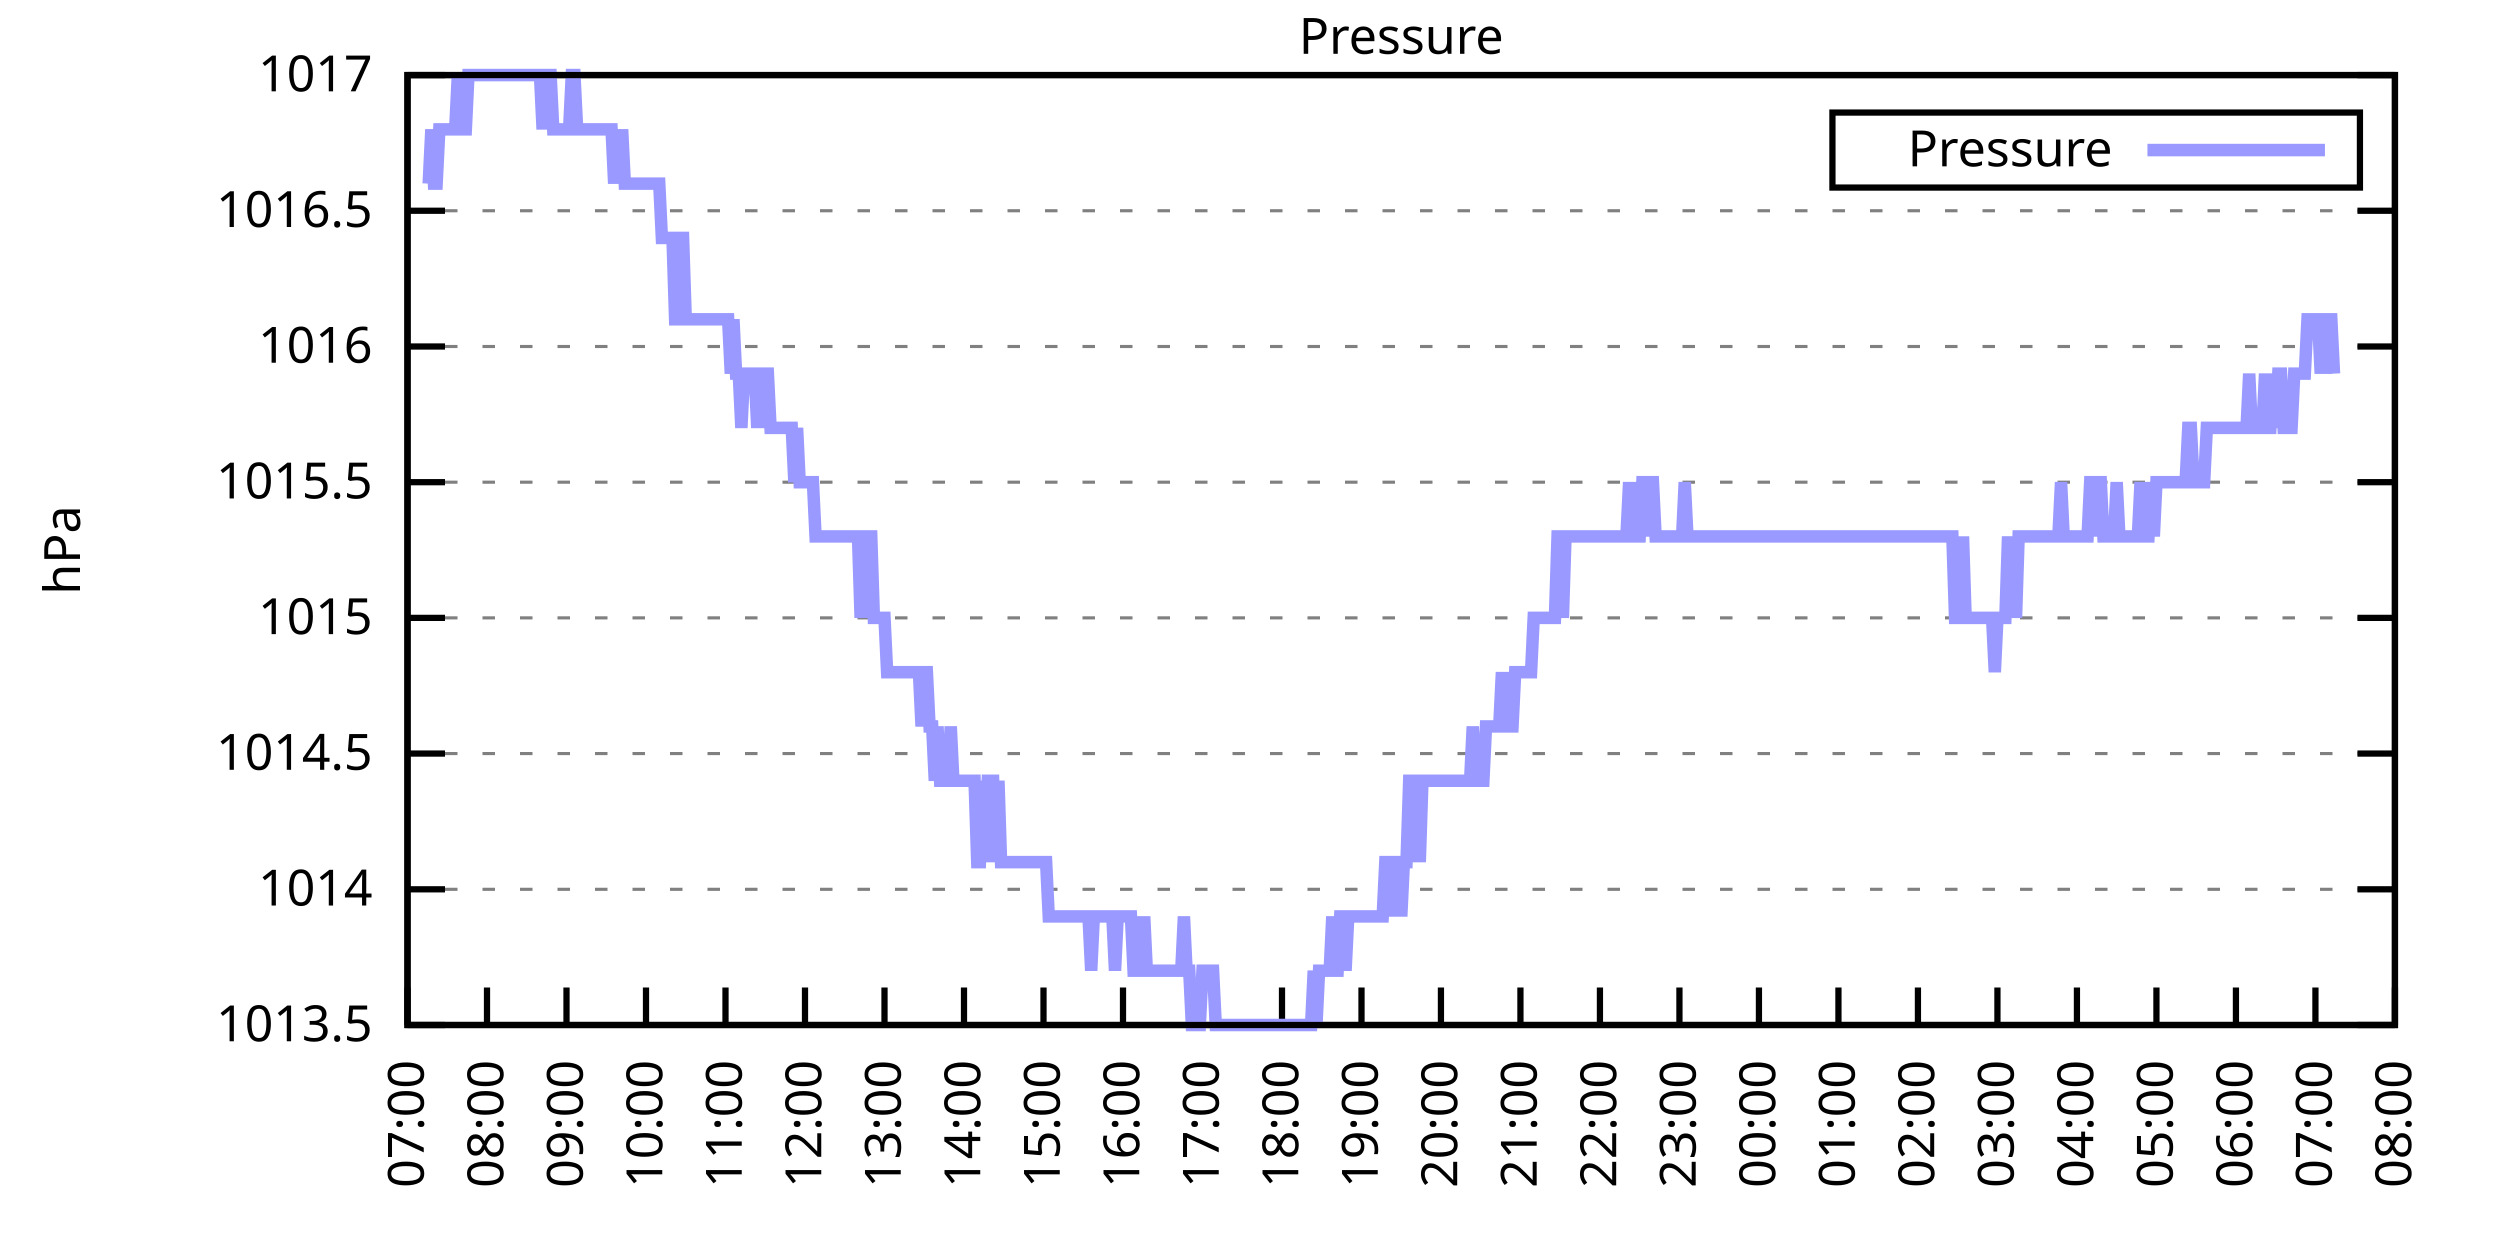
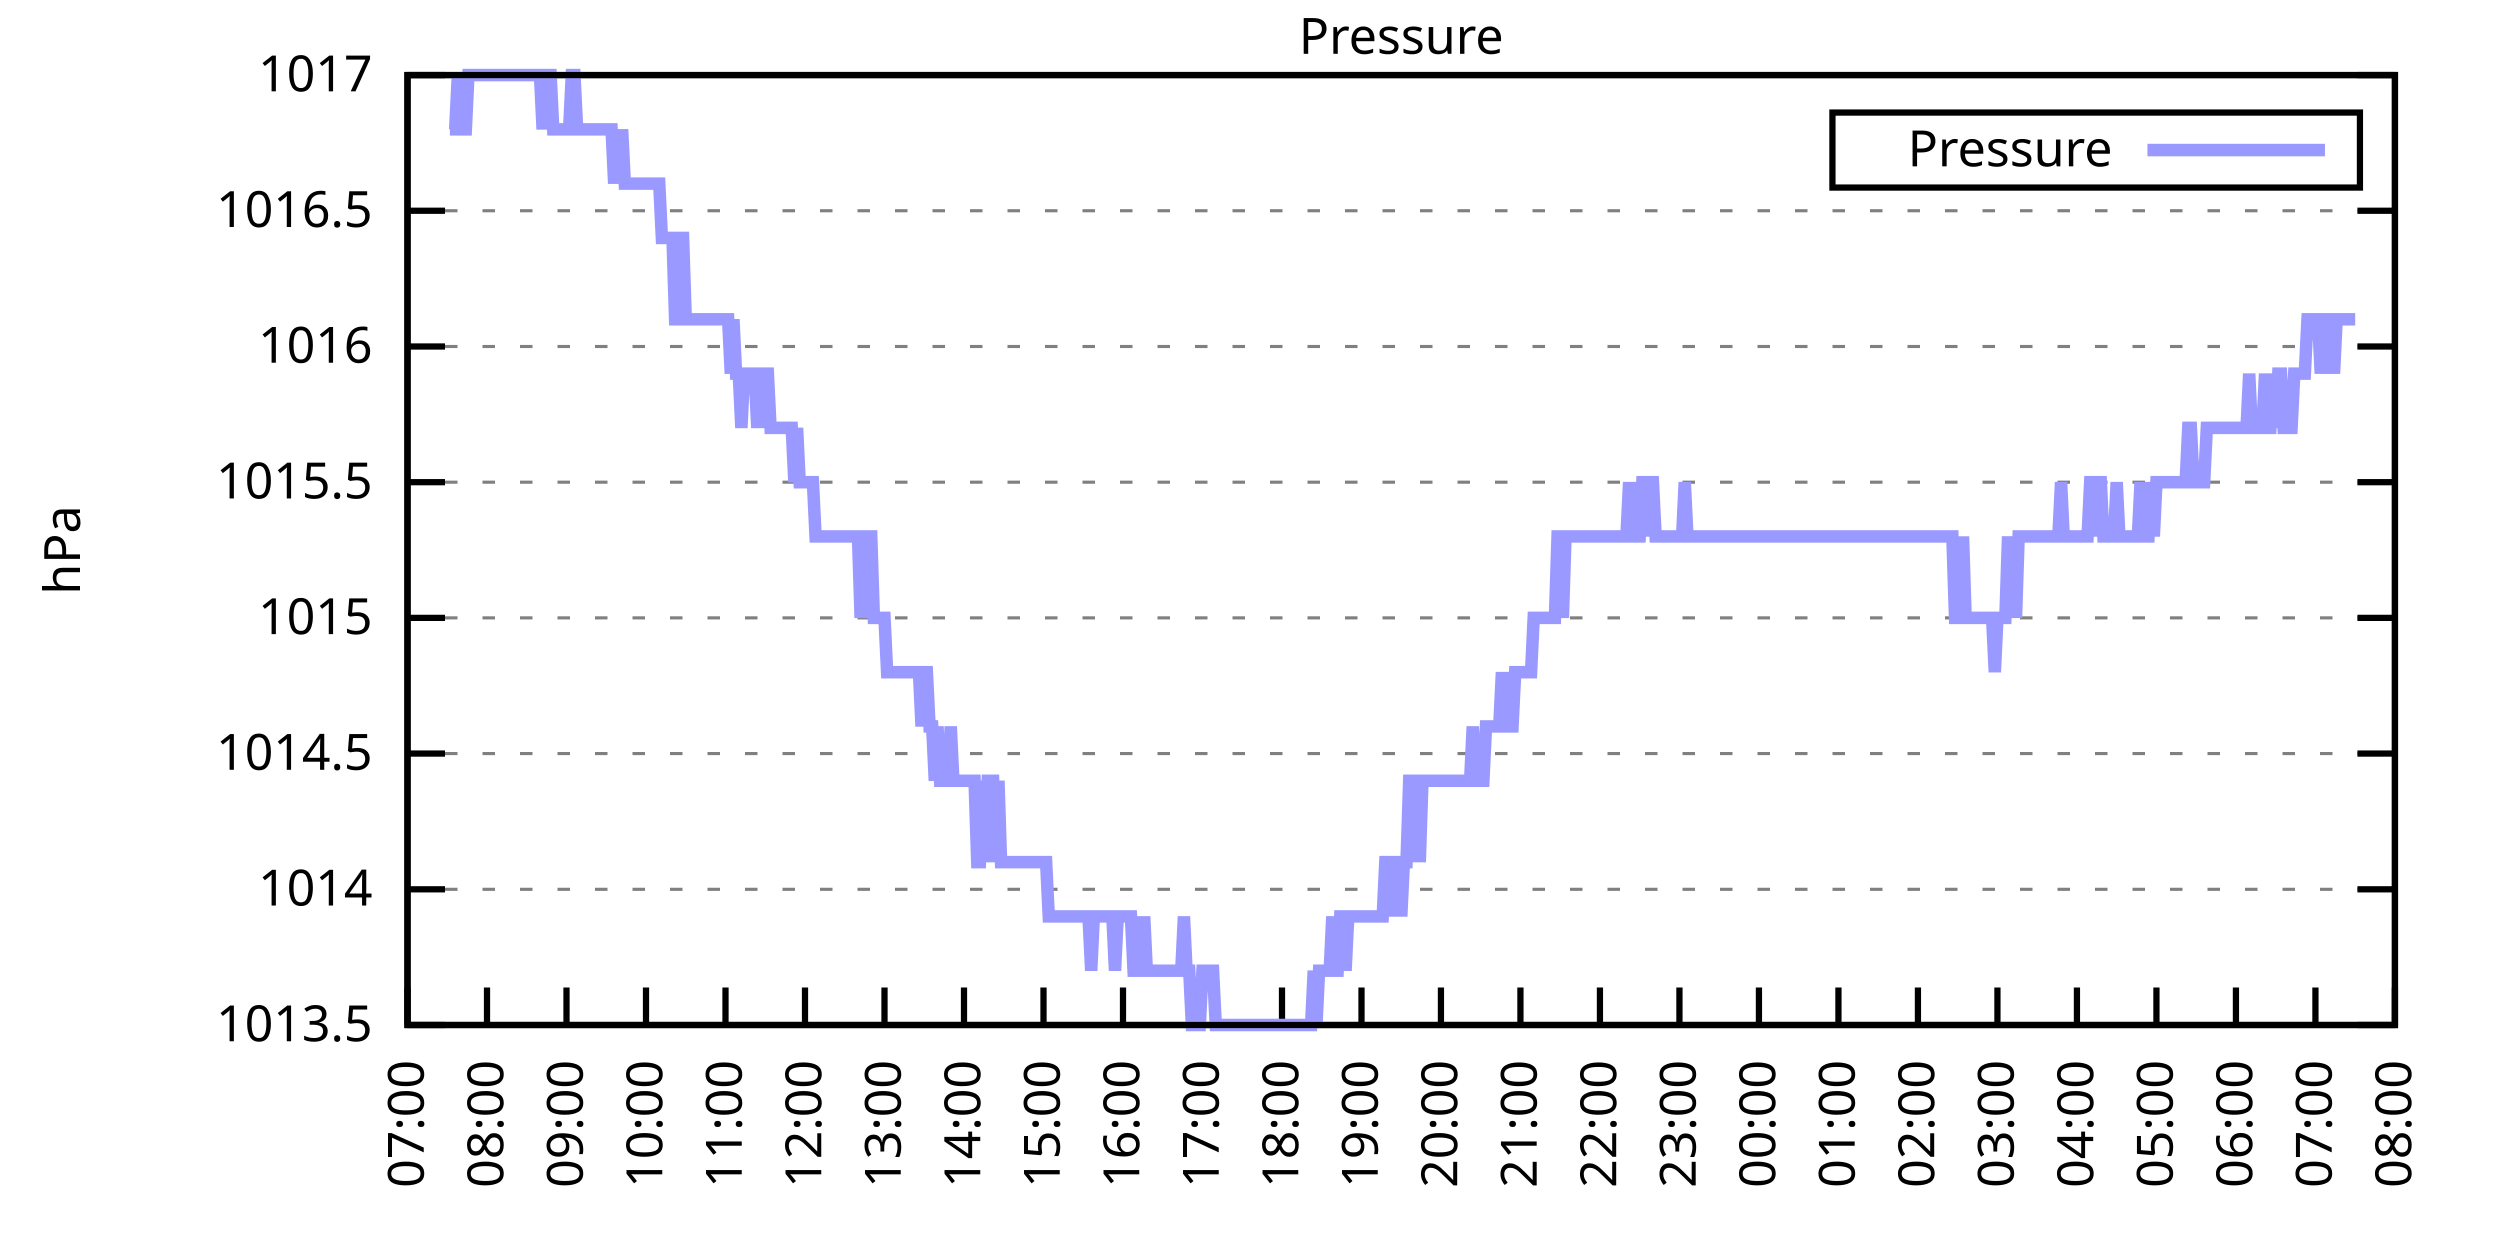
<svg xmlns="http://www.w3.org/2000/svg" xmlns:xlink="http://www.w3.org/1999/xlink" width="400" height="200" viewBox="0 0 400 200">
  <g id="gnuplot_canvas">
    <rect x="0" y="0" width="400" height="200" fill="none" />
    <defs>
      <circle id="gpDot" r="0.5" stroke-width="0.5" stroke="currentColor" />
      <path id="gpPt0" stroke-width="0.333" stroke="currentColor" d="M-1,0 h2 M0,-1 v2" />
      <path id="gpPt1" stroke-width="0.333" stroke="currentColor" d="M-1,-1 L1,1 M1,-1 L-1,1" />
      <path id="gpPt2" stroke-width="0.333" stroke="currentColor" d="M-1,0 L1,0 M0,-1 L0,1 M-1,-1 L1,1 M-1,1 L1,-1" />
      <rect id="gpPt3" stroke-width="0.333" stroke="currentColor" x="-1" y="-1" width="2" height="2" />
      <rect id="gpPt4" stroke-width="0.333" stroke="currentColor" fill="currentColor" x="-1" y="-1" width="2" height="2" />
      <circle id="gpPt5" stroke-width="0.333" stroke="currentColor" cx="0" cy="0" r="1" />
      <use xlink:href="#gpPt5" id="gpPt6" fill="currentColor" stroke="none" />
      <path id="gpPt7" stroke-width="0.333" stroke="currentColor" d="M0,-1.33 L-1.33,0.67 L1.33,0.67 z" />
      <use xlink:href="#gpPt7" id="gpPt8" fill="currentColor" stroke="none" />
      <use xlink:href="#gpPt7" id="gpPt9" stroke="currentColor" transform="rotate(180)" />
      <use xlink:href="#gpPt9" id="gpPt10" fill="currentColor" stroke="none" />
      <use xlink:href="#gpPt3" id="gpPt11" stroke="currentColor" transform="rotate(45)" />
      <use xlink:href="#gpPt11" id="gpPt12" fill="currentColor" stroke="none" />
      <path id="gpPt13" stroke-width="0.333" stroke="currentColor" d="M0,1.330 L1.265,0.411 L0.782,-1.067 L-0.782,-1.076 L-1.265,0.411 z" />
      <use xlink:href="#gpPt13" id="gpPt14" fill="currentColor" stroke="none" />
      <filter id="textbox" filterUnits="objectBoundingBox" x="0" y="0" height="1" width="1">
        <feFlood flood-color="white" flood-opacity="1" result="bgnd" />
        <feComposite in="SourceGraphic" in2="bgnd" operator="atop" />
      </filter>
      <filter id="greybox" filterUnits="objectBoundingBox" x="0" y="0" height="1" width="1">
        <feFlood flood-color="lightgrey" flood-opacity="1" result="grey" />
        <feComposite in="SourceGraphic" in2="grey" operator="atop" />
      </filter>
    </defs>
    <g fill="none" color="white" stroke="currentColor" stroke-width="1.00" stroke-linecap="butt" stroke-linejoin="miter">
</g>
    <g fill="none" color="black" stroke="currentColor" stroke-width="1.00" stroke-linecap="butt" stroke-linejoin="miter">
      <g stroke="none" shape-rendering="crispEdges">
        <polygon fill="rgb(255, 255, 255)" points="65.20,164.00 383.18,164.00 383.18,12.02 65.20,12.02 " />
      </g>
    </g>
    <g fill="none" color="black" stroke="currentColor" stroke-width="1.00" stroke-linecap="butt" stroke-linejoin="miter">
</g>
    <g fill="none" color="black" stroke="black" stroke-width="0.50" stroke-linecap="butt" stroke-linejoin="miter">
</g>
    <g fill="none" color="gray" stroke="currentColor" stroke-width="0.50" stroke-linecap="butt" stroke-linejoin="miter">
      <path stroke="gray" stroke-dasharray="2,4" class="gridline" d="M65.20,164.00 L383.19,164.00  " />
    </g>
    <g fill="none" color="gray" stroke="gray" stroke-width="1.00" stroke-linecap="butt" stroke-linejoin="miter">
</g>
    <g fill="none" color="black" stroke="currentColor" stroke-width="1.00" stroke-linecap="butt" stroke-linejoin="miter">
      <path stroke="black" d="M65.20,164.00 L71.20,164.00 M383.19,164.00 L377.19,164.00  " />
      <g transform="translate(59.60,166.60)" stroke="none" fill="black" font-family="Sans" font-size="8.00" text-anchor="end">
        <text>
          <tspan font-family="Sans"> 1013.5</tspan>
        </text>
      </g>
    </g>
    <g fill="none" color="black" stroke="currentColor" stroke-width="1.00" stroke-linecap="butt" stroke-linejoin="miter">
</g>
    <g fill="none" color="black" stroke="black" stroke-width="0.50" stroke-linecap="butt" stroke-linejoin="miter">
</g>
    <g fill="none" color="gray" stroke="currentColor" stroke-width="0.50" stroke-linecap="butt" stroke-linejoin="miter">
      <path stroke="gray" stroke-dasharray="2,4" class="gridline" d="M65.20,142.29 L383.19,142.29  " />
    </g>
    <g fill="none" color="gray" stroke="gray" stroke-width="1.00" stroke-linecap="butt" stroke-linejoin="miter">
</g>
    <g fill="none" color="black" stroke="currentColor" stroke-width="1.00" stroke-linecap="butt" stroke-linejoin="miter">
      <path stroke="black" d="M65.20,142.29 L71.20,142.29 M383.19,142.29 L377.19,142.29  " />
      <g transform="translate(59.60,144.89)" stroke="none" fill="black" font-family="Sans" font-size="8.00" text-anchor="end">
        <text>
          <tspan font-family="Sans"> 1014</tspan>
        </text>
      </g>
    </g>
    <g fill="none" color="black" stroke="currentColor" stroke-width="1.00" stroke-linecap="butt" stroke-linejoin="miter">
</g>
    <g fill="none" color="black" stroke="black" stroke-width="0.50" stroke-linecap="butt" stroke-linejoin="miter">
</g>
    <g fill="none" color="gray" stroke="currentColor" stroke-width="0.50" stroke-linecap="butt" stroke-linejoin="miter">
      <path stroke="gray" stroke-dasharray="2,4" class="gridline" d="M65.20,120.57 L383.19,120.57  " />
    </g>
    <g fill="none" color="gray" stroke="gray" stroke-width="1.00" stroke-linecap="butt" stroke-linejoin="miter">
</g>
    <g fill="none" color="black" stroke="currentColor" stroke-width="1.00" stroke-linecap="butt" stroke-linejoin="miter">
      <path stroke="black" d="M65.20,120.57 L71.20,120.57 M383.19,120.57 L377.19,120.57  " />
      <g transform="translate(59.60,123.17)" stroke="none" fill="black" font-family="Sans" font-size="8.00" text-anchor="end">
        <text>
          <tspan font-family="Sans"> 1014.5</tspan>
        </text>
      </g>
    </g>
    <g fill="none" color="black" stroke="currentColor" stroke-width="1.00" stroke-linecap="butt" stroke-linejoin="miter">
</g>
    <g fill="none" color="black" stroke="black" stroke-width="0.50" stroke-linecap="butt" stroke-linejoin="miter">
</g>
    <g fill="none" color="gray" stroke="currentColor" stroke-width="0.50" stroke-linecap="butt" stroke-linejoin="miter">
      <path stroke="gray" stroke-dasharray="2,4" class="gridline" d="M65.20,98.86 L383.19,98.86  " />
    </g>
    <g fill="none" color="gray" stroke="gray" stroke-width="1.00" stroke-linecap="butt" stroke-linejoin="miter">
</g>
    <g fill="none" color="black" stroke="currentColor" stroke-width="1.00" stroke-linecap="butt" stroke-linejoin="miter">
      <path stroke="black" d="M65.20,98.86 L71.20,98.86 M383.19,98.86 L377.19,98.86  " />
      <g transform="translate(59.60,101.46)" stroke="none" fill="black" font-family="Sans" font-size="8.00" text-anchor="end">
        <text>
          <tspan font-family="Sans"> 1015</tspan>
        </text>
      </g>
    </g>
    <g fill="none" color="black" stroke="currentColor" stroke-width="1.00" stroke-linecap="butt" stroke-linejoin="miter">
</g>
    <g fill="none" color="black" stroke="black" stroke-width="0.50" stroke-linecap="butt" stroke-linejoin="miter">
</g>
    <g fill="none" color="gray" stroke="currentColor" stroke-width="0.50" stroke-linecap="butt" stroke-linejoin="miter">
      <path stroke="gray" stroke-dasharray="2,4" class="gridline" d="M65.20,77.15 L383.19,77.15  " />
    </g>
    <g fill="none" color="gray" stroke="gray" stroke-width="1.00" stroke-linecap="butt" stroke-linejoin="miter">
</g>
    <g fill="none" color="black" stroke="currentColor" stroke-width="1.00" stroke-linecap="butt" stroke-linejoin="miter">
      <path stroke="black" d="M65.20,77.15 L71.20,77.15 M383.19,77.15 L377.19,77.15  " />
      <g transform="translate(59.60,79.75)" stroke="none" fill="black" font-family="Sans" font-size="8.00" text-anchor="end">
        <text>
          <tspan font-family="Sans"> 1015.5</tspan>
        </text>
      </g>
    </g>
    <g fill="none" color="black" stroke="currentColor" stroke-width="1.00" stroke-linecap="butt" stroke-linejoin="miter">
</g>
    <g fill="none" color="black" stroke="black" stroke-width="0.50" stroke-linecap="butt" stroke-linejoin="miter">
</g>
    <g fill="none" color="gray" stroke="currentColor" stroke-width="0.50" stroke-linecap="butt" stroke-linejoin="miter">
      <path stroke="gray" stroke-dasharray="2,4" class="gridline" d="M65.20,55.44 L383.19,55.44  " />
    </g>
    <g fill="none" color="gray" stroke="gray" stroke-width="1.00" stroke-linecap="butt" stroke-linejoin="miter">
</g>
    <g fill="none" color="black" stroke="currentColor" stroke-width="1.00" stroke-linecap="butt" stroke-linejoin="miter">
      <path stroke="black" d="M65.20,55.44 L71.20,55.44 M383.19,55.44 L377.19,55.44  " />
      <g transform="translate(59.60,58.04)" stroke="none" fill="black" font-family="Sans" font-size="8.00" text-anchor="end">
        <text>
          <tspan font-family="Sans"> 1016</tspan>
        </text>
      </g>
    </g>
    <g fill="none" color="black" stroke="currentColor" stroke-width="1.00" stroke-linecap="butt" stroke-linejoin="miter">
</g>
    <g fill="none" color="black" stroke="black" stroke-width="0.50" stroke-linecap="butt" stroke-linejoin="miter">
</g>
    <g fill="none" color="gray" stroke="currentColor" stroke-width="0.50" stroke-linecap="butt" stroke-linejoin="miter">
      <path stroke="gray" stroke-dasharray="2,4" class="gridline" d="M65.20,33.72 L383.19,33.72  " />
    </g>
    <g fill="none" color="gray" stroke="gray" stroke-width="1.00" stroke-linecap="butt" stroke-linejoin="miter">
</g>
    <g fill="none" color="black" stroke="currentColor" stroke-width="1.00" stroke-linecap="butt" stroke-linejoin="miter">
      <path stroke="black" d="M65.20,33.72 L71.20,33.72 M383.19,33.72 L377.19,33.72  " />
      <g transform="translate(59.60,36.32)" stroke="none" fill="black" font-family="Sans" font-size="8.00" text-anchor="end">
        <text>
          <tspan font-family="Sans"> 1016.5</tspan>
        </text>
      </g>
    </g>
    <g fill="none" color="black" stroke="currentColor" stroke-width="1.00" stroke-linecap="butt" stroke-linejoin="miter">
</g>
    <g fill="none" color="black" stroke="black" stroke-width="0.50" stroke-linecap="butt" stroke-linejoin="miter">
</g>
    <g fill="none" color="gray" stroke="currentColor" stroke-width="0.50" stroke-linecap="butt" stroke-linejoin="miter">
      <path stroke="gray" stroke-dasharray="2,4" class="gridline" d="M65.20,12.01 L383.19,12.01  " />
    </g>
    <g fill="none" color="gray" stroke="gray" stroke-width="1.00" stroke-linecap="butt" stroke-linejoin="miter">
</g>
    <g fill="none" color="black" stroke="currentColor" stroke-width="1.00" stroke-linecap="butt" stroke-linejoin="miter">
      <path stroke="black" d="M65.20,12.01 L71.20,12.01 M383.19,12.01 L377.19,12.01  " />
      <g transform="translate(59.60,14.61)" stroke="none" fill="black" font-family="Sans" font-size="8.00" text-anchor="end">
        <text>
          <tspan font-family="Sans"> 1017</tspan>
        </text>
      </g>
    </g>
    <g fill="none" color="black" stroke="currentColor" stroke-width="1.00" stroke-linecap="butt" stroke-linejoin="miter">
      <path stroke="black" d="M65.20,164.00 L65.20,158.00  " />
      <g transform="translate(67.80,169.60) rotate(270.00)" stroke="none" fill="black" font-family="Sans" font-size="8.00" text-anchor="end">
        <text>
          <tspan font-family="Sans">07:00</tspan>
        </text>
      </g>
    </g>
    <g fill="none" color="black" stroke="currentColor" stroke-width="1.00" stroke-linecap="butt" stroke-linejoin="miter">
      <path stroke="black" d="M77.92,164.00 L77.92,158.00  " />
      <g transform="translate(80.52,169.60) rotate(270.00)" stroke="none" fill="black" font-family="Sans" font-size="8.00" text-anchor="end">
        <text>
          <tspan font-family="Sans">08:00</tspan>
        </text>
      </g>
    </g>
    <g fill="none" color="black" stroke="currentColor" stroke-width="1.00" stroke-linecap="butt" stroke-linejoin="miter">
      <path stroke="black" d="M90.64,164.00 L90.64,158.00  " />
      <g transform="translate(93.24,169.60) rotate(270.00)" stroke="none" fill="black" font-family="Sans" font-size="8.00" text-anchor="end">
        <text>
          <tspan font-family="Sans">09:00</tspan>
        </text>
      </g>
    </g>
    <g fill="none" color="black" stroke="currentColor" stroke-width="1.00" stroke-linecap="butt" stroke-linejoin="miter">
      <path stroke="black" d="M103.36,164.00 L103.36,158.00  " />
      <g transform="translate(105.96,169.60) rotate(270.00)" stroke="none" fill="black" font-family="Sans" font-size="8.00" text-anchor="end">
        <text>
          <tspan font-family="Sans">10:00</tspan>
        </text>
      </g>
    </g>
    <g fill="none" color="black" stroke="currentColor" stroke-width="1.00" stroke-linecap="butt" stroke-linejoin="miter">
      <path stroke="black" d="M116.08,164.00 L116.08,158.00  " />
      <g transform="translate(118.68,169.60) rotate(270.00)" stroke="none" fill="black" font-family="Sans" font-size="8.00" text-anchor="end">
        <text>
          <tspan font-family="Sans">11:00</tspan>
        </text>
      </g>
    </g>
    <g fill="none" color="black" stroke="currentColor" stroke-width="1.00" stroke-linecap="butt" stroke-linejoin="miter">
      <path stroke="black" d="M128.80,164.00 L128.80,158.00  " />
      <g transform="translate(131.40,169.60) rotate(270.00)" stroke="none" fill="black" font-family="Sans" font-size="8.00" text-anchor="end">
        <text>
          <tspan font-family="Sans">12:00</tspan>
        </text>
      </g>
    </g>
    <g fill="none" color="black" stroke="currentColor" stroke-width="1.00" stroke-linecap="butt" stroke-linejoin="miter">
      <path stroke="black" d="M141.52,164.00 L141.52,158.00  " />
      <g transform="translate(144.12,169.60) rotate(270.00)" stroke="none" fill="black" font-family="Sans" font-size="8.00" text-anchor="end">
        <text>
          <tspan font-family="Sans">13:00</tspan>
        </text>
      </g>
    </g>
    <g fill="none" color="black" stroke="currentColor" stroke-width="1.00" stroke-linecap="butt" stroke-linejoin="miter">
      <path stroke="black" d="M154.24,164.00 L154.24,158.00  " />
      <g transform="translate(156.84,169.60) rotate(270.00)" stroke="none" fill="black" font-family="Sans" font-size="8.00" text-anchor="end">
        <text>
          <tspan font-family="Sans">14:00</tspan>
        </text>
      </g>
    </g>
    <g fill="none" color="black" stroke="currentColor" stroke-width="1.00" stroke-linecap="butt" stroke-linejoin="miter">
      <path stroke="black" d="M166.96,164.00 L166.96,158.00  " />
      <g transform="translate(169.56,169.60) rotate(270.00)" stroke="none" fill="black" font-family="Sans" font-size="8.00" text-anchor="end">
        <text>
          <tspan font-family="Sans">15:00</tspan>
        </text>
      </g>
    </g>
    <g fill="none" color="black" stroke="currentColor" stroke-width="1.00" stroke-linecap="butt" stroke-linejoin="miter">
      <path stroke="black" d="M179.68,164.00 L179.68,158.00  " />
      <g transform="translate(182.28,169.60) rotate(270.00)" stroke="none" fill="black" font-family="Sans" font-size="8.00" text-anchor="end">
        <text>
          <tspan font-family="Sans">16:00</tspan>
        </text>
      </g>
    </g>
    <g fill="none" color="black" stroke="currentColor" stroke-width="1.00" stroke-linecap="butt" stroke-linejoin="miter">
      <path stroke="black" d="M192.40,164.00 L192.40,158.00  " />
      <g transform="translate(195.00,169.60) rotate(270.00)" stroke="none" fill="black" font-family="Sans" font-size="8.00" text-anchor="end">
        <text>
          <tspan font-family="Sans">17:00</tspan>
        </text>
      </g>
    </g>
    <g fill="none" color="black" stroke="currentColor" stroke-width="1.00" stroke-linecap="butt" stroke-linejoin="miter">
      <path stroke="black" d="M205.12,164.00 L205.12,158.00  " />
      <g transform="translate(207.72,169.60) rotate(270.00)" stroke="none" fill="black" font-family="Sans" font-size="8.00" text-anchor="end">
        <text>
          <tspan font-family="Sans">18:00</tspan>
        </text>
      </g>
    </g>
    <g fill="none" color="black" stroke="currentColor" stroke-width="1.00" stroke-linecap="butt" stroke-linejoin="miter">
      <path stroke="black" d="M217.84,164.00 L217.84,158.00  " />
      <g transform="translate(220.44,169.60) rotate(270.00)" stroke="none" fill="black" font-family="Sans" font-size="8.00" text-anchor="end">
        <text>
          <tspan font-family="Sans">19:00</tspan>
        </text>
      </g>
    </g>
    <g fill="none" color="black" stroke="currentColor" stroke-width="1.00" stroke-linecap="butt" stroke-linejoin="miter">
      <path stroke="black" d="M230.55,164.00 L230.55,158.00  " />
      <g transform="translate(233.15,169.60) rotate(270.00)" stroke="none" fill="black" font-family="Sans" font-size="8.00" text-anchor="end">
        <text>
          <tspan font-family="Sans">20:00</tspan>
        </text>
      </g>
    </g>
    <g fill="none" color="black" stroke="currentColor" stroke-width="1.00" stroke-linecap="butt" stroke-linejoin="miter">
      <path stroke="black" d="M243.27,164.00 L243.27,158.00  " />
      <g transform="translate(245.87,169.60) rotate(270.00)" stroke="none" fill="black" font-family="Sans" font-size="8.00" text-anchor="end">
        <text>
          <tspan font-family="Sans">21:00</tspan>
        </text>
      </g>
    </g>
    <g fill="none" color="black" stroke="currentColor" stroke-width="1.00" stroke-linecap="butt" stroke-linejoin="miter">
      <path stroke="black" d="M255.99,164.00 L255.99,158.00  " />
      <g transform="translate(258.59,169.60) rotate(270.00)" stroke="none" fill="black" font-family="Sans" font-size="8.00" text-anchor="end">
        <text>
          <tspan font-family="Sans">22:00</tspan>
        </text>
      </g>
    </g>
    <g fill="none" color="black" stroke="currentColor" stroke-width="1.00" stroke-linecap="butt" stroke-linejoin="miter">
      <path stroke="black" d="M268.71,164.00 L268.71,158.00  " />
      <g transform="translate(271.31,169.60) rotate(270.00)" stroke="none" fill="black" font-family="Sans" font-size="8.00" text-anchor="end">
        <text>
          <tspan font-family="Sans">23:00</tspan>
        </text>
      </g>
    </g>
    <g fill="none" color="black" stroke="currentColor" stroke-width="1.00" stroke-linecap="butt" stroke-linejoin="miter">
      <path stroke="black" d="M281.43,164.00 L281.43,158.00  " />
      <g transform="translate(284.03,169.60) rotate(270.00)" stroke="none" fill="black" font-family="Sans" font-size="8.00" text-anchor="end">
        <text>
          <tspan font-family="Sans">00:00</tspan>
        </text>
      </g>
    </g>
    <g fill="none" color="black" stroke="currentColor" stroke-width="1.00" stroke-linecap="butt" stroke-linejoin="miter">
      <path stroke="black" d="M294.15,164.00 L294.15,158.00  " />
      <g transform="translate(296.75,169.60) rotate(270.00)" stroke="none" fill="black" font-family="Sans" font-size="8.00" text-anchor="end">
        <text>
          <tspan font-family="Sans">01:00</tspan>
        </text>
      </g>
    </g>
    <g fill="none" color="black" stroke="currentColor" stroke-width="1.00" stroke-linecap="butt" stroke-linejoin="miter">
      <path stroke="black" d="M306.87,164.00 L306.87,158.00  " />
      <g transform="translate(309.47,169.60) rotate(270.00)" stroke="none" fill="black" font-family="Sans" font-size="8.00" text-anchor="end">
        <text>
          <tspan font-family="Sans">02:00</tspan>
        </text>
      </g>
    </g>
    <g fill="none" color="black" stroke="currentColor" stroke-width="1.00" stroke-linecap="butt" stroke-linejoin="miter">
      <path stroke="black" d="M319.59,164.00 L319.59,158.00  " />
      <g transform="translate(322.19,169.60) rotate(270.00)" stroke="none" fill="black" font-family="Sans" font-size="8.00" text-anchor="end">
        <text>
          <tspan font-family="Sans">03:00</tspan>
        </text>
      </g>
    </g>
    <g fill="none" color="black" stroke="currentColor" stroke-width="1.00" stroke-linecap="butt" stroke-linejoin="miter">
      <path stroke="black" d="M332.31,164.00 L332.31,158.00  " />
      <g transform="translate(334.91,169.60) rotate(270.00)" stroke="none" fill="black" font-family="Sans" font-size="8.00" text-anchor="end">
        <text>
          <tspan font-family="Sans">04:00</tspan>
        </text>
      </g>
    </g>
    <g fill="none" color="black" stroke="currentColor" stroke-width="1.00" stroke-linecap="butt" stroke-linejoin="miter">
      <path stroke="black" d="M345.03,164.00 L345.03,158.00  " />
      <g transform="translate(347.63,169.60) rotate(270.00)" stroke="none" fill="black" font-family="Sans" font-size="8.00" text-anchor="end">
        <text>
          <tspan font-family="Sans">05:00</tspan>
        </text>
      </g>
    </g>
    <g fill="none" color="black" stroke="currentColor" stroke-width="1.00" stroke-linecap="butt" stroke-linejoin="miter">
      <path stroke="black" d="M357.75,164.00 L357.75,158.00  " />
      <g transform="translate(360.35,169.60) rotate(270.00)" stroke="none" fill="black" font-family="Sans" font-size="8.00" text-anchor="end">
        <text>
          <tspan font-family="Sans">06:00</tspan>
        </text>
      </g>
    </g>
    <g fill="none" color="black" stroke="currentColor" stroke-width="1.00" stroke-linecap="butt" stroke-linejoin="miter">
      <path stroke="black" d="M370.47,164.00 L370.47,158.00  " />
      <g transform="translate(373.07,169.60) rotate(270.00)" stroke="none" fill="black" font-family="Sans" font-size="8.00" text-anchor="end">
        <text>
          <tspan font-family="Sans">07:00</tspan>
        </text>
      </g>
    </g>
    <g fill="none" color="black" stroke="currentColor" stroke-width="1.00" stroke-linecap="butt" stroke-linejoin="miter">
      <path stroke="black" d="M383.19,164.00 L383.19,158.00  " />
      <g transform="translate(385.79,169.60) rotate(270.00)" stroke="none" fill="black" font-family="Sans" font-size="8.00" text-anchor="end">
        <text>
          <tspan font-family="Sans">08:00</tspan>
        </text>
      </g>
    </g>
    <g fill="none" color="black" stroke="currentColor" stroke-width="1.00" stroke-linecap="butt" stroke-linejoin="miter">
</g>
    <g fill="none" color="black" stroke="currentColor" stroke-width="1.00" stroke-linecap="butt" stroke-linejoin="miter">
      <path stroke="black" d="M65.20,12.01 L65.20,164.00 L383.19,164.00 L383.19,12.01 L65.20,12.01 Z  " />
    </g>
    <g fill="none" color="black" stroke="currentColor" stroke-width="1.00" stroke-linecap="butt" stroke-linejoin="miter">
</g>
    <g fill="none" color="black" stroke="currentColor" stroke-width="1.00" stroke-linecap="butt" stroke-linejoin="miter">
      <path stroke="black" d="M293.19,30.01 L293.19,18.01 L377.59,18.01 L377.59,30.01 L293.19,30.01 Z  " />
    </g>
    <g id="Pressure_plot_1">
      <g fill="none" color="white" stroke="black" stroke-width="2.00" stroke-linecap="butt" stroke-linejoin="miter">
</g>
      <g fill="none" color="black" stroke="currentColor" stroke-width="2.00" stroke-linecap="butt" stroke-linejoin="miter">
        <g transform="translate(337.99,26.61)" stroke="none" fill="black" font-family="Sans" font-size="8.00" text-anchor="end">
          <text>
            <tspan font-family="Sans">Pressure</tspan>
          </text>
        </g>
      </g>
      <g fill="none" color="black" stroke="currentColor" stroke-width="2.00" stroke-linecap="butt" stroke-linejoin="miter">
-         <path stroke="rgb(153, 153, 255)" d="M343.59,24.01 L371.99,24.01 M68.59,29.38 L69.02,20.70 L69.44,29.38 L69.86,29.38 L70.29,20.70 L70.71,20.70   L71.14,20.70 L71.56,20.70 L71.98,20.70 L72.41,20.70 L72.83,20.70 L73.26,12.01 L73.68,20.70 L74.10,20.70   L74.53,20.70 L74.95,12.01 L75.38,12.01 L75.80,12.01 L76.22,12.01 L76.65,12.01 L77.07,12.01 L77.50,12.01   L77.92,12.01 L78.34,12.01 L78.77,12.01 L79.19,12.01 L79.62,12.01 L80.04,12.01 L80.46,12.01 L80.89,12.01   L81.31,12.01 L81.74,12.01 L82.16,12.01 L82.58,12.01 L83.01,12.01 L83.43,12.01 L83.86,12.01 L84.28,12.01   L84.70,12.01 L85.13,12.01 L85.55,12.01 L85.98,12.01 L86.40,12.01 L86.82,20.70 L87.25,12.01 L87.67,12.01   L88.10,12.01 L88.52,20.70 L88.94,20.70 L89.37,20.70 L89.79,20.70 L90.22,20.70 L90.64,20.70 L91.06,20.70   L91.49,12.01 L91.91,12.01 L92.34,20.70 L92.76,20.70 L93.18,20.70 L93.61,20.70 L94.03,20.70 L94.46,20.70   L94.88,20.70 L95.30,20.70 L95.73,20.70 L96.15,20.70 L96.58,20.70 L97.00,20.70 L97.42,20.70 L97.85,20.70   L98.27,29.38 L98.69,20.70 L99.12,29.38 L99.54,20.70 L99.97,29.38 L100.39,29.38 L100.81,29.38 L101.24,29.38   L101.66,29.38 L102.09,29.38 L102.51,29.38 L102.93,29.38 L103.36,29.38 L103.78,29.38 L104.21,29.38 L104.63,29.38   L105.05,29.38 L105.48,29.38 L105.90,38.07 L106.33,38.07 L106.75,38.07 L107.17,38.07 L107.60,38.07 L108.02,51.09   L108.45,51.09 L108.87,38.07 L109.29,38.07 L109.72,51.09 L110.14,51.09 L110.57,51.09 L110.99,51.09 L111.41,51.09   L111.84,51.09 L112.26,51.09 L112.69,51.09 L113.11,51.09 L113.53,51.09 L113.96,51.09 L114.38,51.09 L114.81,51.09   L115.23,51.09 L115.65,51.09 L116.08,51.09 L116.50,51.09 L116.93,59.78 L117.35,51.09 L117.77,59.78 L118.20,59.78   L118.62,68.46 L119.05,59.78 L119.47,59.78 L119.89,59.78 L120.32,59.78 L120.74,59.78 L121.17,68.46 L121.59,59.78   L122.01,68.46 L122.44,59.78 L122.86,59.78 L123.29,68.46 L123.71,68.46 L124.13,68.46 L124.56,68.46 L124.98,68.46   L125.41,68.46 L125.83,68.46 L126.25,68.46 L126.68,68.46 L127.10,77.15 L127.53,68.46 L127.95,77.15 L128.37,77.15   L128.80,77.15 L129.22,77.15 L129.65,77.15 L130.07,77.15 L130.49,85.83 L130.92,85.83 L131.34,85.83 L131.77,85.83   L132.19,85.83 L132.61,85.83 L133.04,85.83 L133.46,85.83 L133.89,85.83 L134.31,85.83 L134.73,85.83 L135.16,85.83   L135.58,85.83 L136.01,85.83 L136.43,85.83 L136.85,85.83 L137.28,85.83 L137.70,98.86 L138.13,85.83 L138.55,98.86   L138.97,85.83 L139.40,85.83 L139.82,98.86 L140.25,98.86 L140.67,98.86 L141.09,98.86 L141.52,98.86 L141.94,107.55   L142.37,107.55 L142.79,107.55 L143.21,107.55 L143.64,107.55 L144.06,107.55 L144.49,107.55 L144.91,107.55 L145.33,107.55   L145.76,107.55 L146.18,107.55 L146.61,107.55 L147.03,107.55 L147.45,116.23 L147.88,107.55 L148.30,107.55 L148.73,116.23   L149.15,116.23 L149.57,124.92 L150.00,116.23 L150.42,124.92 L150.85,124.92 L151.27,124.92 L151.69,124.92 L152.12,116.23   L152.54,124.92 L152.97,124.92 L153.39,124.92 L153.81,124.92 L154.24,124.92 L154.66,124.92 L155.09,124.92 L155.51,124.92   L155.93,124.92 L156.36,137.94 L156.78,137.94 L157.21,124.92 L157.63,137.94 L158.05,124.92 L158.48,124.92 L158.90,124.92   L159.33,137.94 L159.75,124.92 L160.17,137.94 L160.60,137.94 L161.02,137.94 L161.44,137.94 L161.87,137.94 L162.29,137.94   L162.72,137.94 L163.14,137.94 L163.56,137.94 L163.99,137.94 L164.41,137.94 L164.84,137.94 L165.26,137.94 L165.68,137.94   L166.11,137.94 L166.53,137.94 L166.96,137.94 L167.38,137.94 L167.80,146.63 L168.23,146.63 L168.65,146.63 L169.08,146.63   L169.50,146.63 L169.92,146.63 L170.35,146.63 L170.77,146.63 L171.20,146.63 L171.62,146.63 L172.04,146.63 L172.47,146.63   L172.89,146.63 L173.32,146.63 L173.74,146.63 L174.16,146.63 L174.59,155.31 L175.01,146.63 L175.44,146.63 L175.86,146.63   L176.28,146.63 L176.71,146.63 L177.13,146.63 L177.56,146.63 L177.98,146.63 L178.40,155.31 L178.83,146.63 L179.25,146.63   L179.68,146.63 L180.10,146.63 L180.52,146.63 L180.95,146.63 L181.37,155.31 L181.80,155.31 L182.22,146.63 L182.64,155.31   L183.07,146.63 L183.49,155.31 L183.92,155.31 L184.34,155.31 L184.76,155.31 L185.19,155.31 L185.61,155.31 L186.04,155.31   L186.46,155.31 L186.88,155.31 L187.31,155.31 L187.73,155.31 L188.16,155.31 L188.58,155.31 L189.00,155.31 L189.43,146.63   L189.85,155.31 L190.28,155.31 L190.70,164.00 L191.12,164.00 L191.55,164.00 L191.97,164.00 L192.40,155.31 L192.82,155.31   L193.24,155.31 L193.67,155.31 L194.09,155.31 L194.52,164.00 L194.94,164.00 L195.36,164.00 L195.79,164.00 L196.21,164.00   L196.64,164.00 L197.06,164.00 L197.48,164.00 L197.91,164.00 L198.33,164.00 L198.76,164.00 L199.18,164.00 L199.60,164.00   L200.03,164.00 L200.45,164.00 L200.88,164.00 L201.30,164.00 L201.72,164.00 L202.15,164.00 L202.57,164.00 L203.00,164.00   L203.42,164.00 L203.84,164.00 L204.27,164.00 L204.69,164.00 L205.12,164.00 L205.54,164.00 L205.96,164.00 L206.39,164.00   L206.81,164.00 L207.24,164.00 L207.66,164.00 L208.08,164.00 L208.51,164.00 L208.93,164.00 L209.36,164.00 L209.78,164.00   L210.20,155.31 L210.63,164.00 L211.05,155.31 L211.48,155.31 L211.90,155.31 L212.32,155.31 L212.75,155.31 L213.17,146.63   L213.60,155.31 L214.02,155.31 L214.44,146.63 L214.87,146.63 L215.29,155.31 L215.72,146.63 L216.14,146.63 L216.56,146.63   L216.99,146.63 L217.41,146.63 L217.84,146.63 L218.26,146.63 L218.68,146.63 L219.11,146.63 L219.53,146.63 L219.96,146.63   L220.38,146.63 L220.80,146.63 L221.23,146.63 L221.65,137.94 L222.08,137.94 L222.50,146.63 L222.92,137.94 L223.35,137.94   L223.77,137.94 L224.20,146.63 L224.62,137.94 L225.04,137.94 L225.47,124.92 L225.89,124.92 L226.31,137.94 L226.74,124.92   L227.16,137.94 L227.59,124.92 L228.01,124.92 L228.43,124.92 L228.86,124.92 L229.28,124.92 L229.71,124.92 L230.13,124.92   L230.55,124.92 L230.98,124.92 L231.40,124.92 L231.83,124.92 L232.25,124.92 L232.67,124.92 L233.10,124.92 L233.52,124.92   L233.95,124.92 L234.37,124.92 L234.79,124.92 L235.22,124.92 L235.64,116.23 L236.07,124.92 L236.49,124.92 L236.91,124.92   L237.34,124.92 L237.76,116.23 L238.19,116.23 L238.61,116.23 L239.03,116.23 L239.46,116.23 L239.88,116.23 L240.31,107.55   L240.73,116.23 L241.15,107.55 L241.58,116.23 L242.00,116.23 L242.43,107.55 L242.85,107.55 L243.27,107.55 L243.70,107.55   L244.12,107.55 L244.55,107.55 L244.97,107.55 L245.39,98.86 L245.82,98.86 L246.24,98.86 L246.67,98.86 L247.09,98.86   L247.51,98.86 L247.94,98.86 L248.36,98.86 L248.79,98.86 L249.21,85.83 L249.63,85.83 L250.06,98.86 L250.48,85.83   L250.91,85.83 L251.33,85.83 L251.75,85.83 L252.18,85.83 L252.60,85.83 L253.03,85.83 L253.45,85.83 L253.87,85.83   L254.30,85.83 L254.72,85.83 L255.15,85.83 L255.57,85.83 L255.99,85.83 L256.42,85.83 L256.84,85.83 L257.27,85.83   L257.69,85.83 L258.11,85.83 L258.54,85.83 L258.96,85.83 L259.39,85.83 L259.81,85.83 L260.23,85.83 L260.66,77.15   L261.08,85.83 L261.51,77.15 L261.93,85.83 L262.35,85.83 L262.78,77.15 L263.20,77.15 L263.63,85.83 L264.05,77.15   L264.47,77.15 L264.90,85.83 L265.32,85.83 L265.75,85.83 L266.17,85.83 L266.59,85.83 L267.02,85.83 L267.44,85.83   L267.87,85.83 L268.29,85.83 L268.71,85.83 L269.14,85.83 L269.56,77.15 L269.99,85.83 L270.41,85.83 L270.83,85.83   L271.26,85.83 L271.68,85.83 L272.11,85.83 L272.53,85.83 L272.95,85.83 L273.38,85.83 L273.80,85.83 L274.23,85.83   L274.65,85.83 L275.07,85.83 L275.50,85.83 L275.92,85.83 L276.35,85.83 L276.77,85.83 L277.19,85.83 L277.62,85.83   L278.04,85.83 L278.47,85.83 L278.89,85.83 L279.31,85.83 L279.74,85.83 L280.16,85.83 L280.59,85.83 L281.01,85.83   L281.43,85.83 L281.86,85.83 L282.28,85.83 L282.71,85.83 L283.13,85.83 L283.55,85.83 L283.98,85.83 L284.40,85.83   L284.83,85.83 L285.25,85.83 L285.67,85.83 L286.10,85.83 L286.52,85.83 L286.95,85.83 L287.37,85.83 L287.79,85.83   L288.22,85.83 L288.64,85.83 L289.06,85.83 L289.49,85.83 L289.91,85.83 L290.34,85.83 L290.76,85.83 L291.18,85.83   L291.61,85.83 L292.03,85.83 L292.46,85.83 L292.88,85.83 L293.30,85.83 L293.73,85.83 L294.15,85.83 L294.58,85.83   L295.00,85.83 L295.42,85.83 L295.85,85.83 L296.27,85.83 L296.70,85.83 L297.12,85.83 L297.54,85.83 L297.97,85.83   L298.39,85.83 L298.82,85.83 L299.24,85.83 L299.66,85.83 L300.09,85.83 L300.51,85.83 L300.94,85.83 L301.36,85.83   L301.78,85.83 L302.21,85.83 L302.63,85.83 L303.06,85.83 L303.48,85.83 L303.90,85.83 L304.33,85.83 L304.75,85.83   L305.18,85.83 L305.60,85.83 L306.02,85.83 L306.45,85.83 L306.87,85.83 L307.30,85.83 L307.72,85.83 L308.14,85.83   L308.57,85.83 L308.99,85.83 L309.42,85.83 L309.84,85.83 L310.26,85.83 L310.69,85.83 L311.11,85.83 L311.54,85.83   L311.96,85.83 L312.38,85.83 L312.81,98.86 L313.23,98.86 L313.66,98.86 L314.08,85.83 L314.50,98.86 L314.93,98.86   L315.35,98.86 L315.78,98.86 L316.20,98.86 L316.62,98.86 L317.05,98.86 L317.47,98.86 L317.90,98.86 L318.32,98.86   L318.74,98.86 L319.17,107.55 L319.59,98.86 L320.02,98.86 L320.44,98.86 L320.86,98.86 L321.29,85.83 L321.71,98.86   L322.14,85.83 L322.56,98.86 L322.98,85.83 L323.41,85.83 L323.83,85.83 L324.26,85.83 L324.68,85.83 L325.10,85.83   L325.53,85.83 L325.95,85.83 L326.38,85.83 L326.80,85.83 L327.22,85.83 L327.65,85.83 L328.07,85.83 L328.50,85.83   L328.92,85.83 L329.34,85.83 L329.77,77.15 L330.19,85.83 L330.62,85.83 L331.04,85.83 L331.46,85.83 L331.89,85.83   L332.31,85.83 L332.74,85.83 L333.16,85.83 L333.58,85.83 L334.01,85.83 L334.43,77.15 L334.86,77.15 L335.28,85.83   L335.70,77.15 L336.13,77.15 L336.55,85.83 L336.98,85.83 L337.40,85.83 L337.82,85.83 L338.25,85.83 L338.67,77.15   L339.10,85.83 L339.52,85.83 L339.94,85.83 L340.37,85.83 L340.79,85.83 L341.22,85.83 L341.64,85.83 L342.06,85.83   L342.49,77.15 L342.91,85.83 L343.34,85.83 L343.76,85.83 L344.18,77.15 L344.61,85.83 L345.03,77.15 L345.46,77.15   L345.88,77.15 L346.30,77.15 L346.73,77.15 L347.15,77.15 L347.58,77.15 L348.00,77.15 L348.42,77.15 L348.85,77.15   L349.27,77.15 L349.70,77.15 L350.12,68.46 L350.54,68.46 L350.97,77.15 L351.39,77.15 L351.81,77.15 L352.24,77.15   L352.66,77.15 L353.09,68.46 L353.51,68.46 L353.93,68.46 L354.36,68.46 L354.78,68.46 L355.21,68.46 L355.63,68.46   L356.05,68.46 L356.48,68.46 L356.90,68.46 L357.33,68.46 L357.75,68.46 L358.17,68.46 L358.60,68.46 L359.02,68.46   L359.45,68.46 L359.87,59.78 L360.29,68.46 L360.72,68.46 L361.14,68.46 L361.57,68.46 L361.99,68.46 L362.41,59.78   L362.84,68.46 L363.26,68.46 L363.69,59.78 L364.11,68.46 L364.53,59.78 L364.96,59.78 L365.38,68.46 L365.81,68.46   L366.23,68.46 L366.65,68.46 L367.08,59.78 L367.50,59.78 L367.93,59.78 L368.35,59.78 L368.77,59.78 L369.20,51.09   L369.62,51.09 L370.05,51.09 L370.47,51.09 L370.89,51.09 L371.32,59.78 L371.74,51.09 L372.17,59.78 L372.59,51.09   L373.01,51.09 L373.44,59.78  " />
+         <path stroke="rgb(153, 153, 255)" d="M343.59,24.01 L371.99,24.01 M71.98,20.70 L72.41,20.70 L72.83,20.70 L73.26,12.01 L73.68,20.70 L74.10,20.70   L74.53,20.70 L74.95,12.01 L75.38,12.01 L75.80,12.01 L76.22,12.01 L76.65,12.01 L77.07,12.01 L77.50,12.01   L77.92,12.01 L78.34,12.01 L78.77,12.01 L79.19,12.01 L79.62,12.01 L80.04,12.01 L80.46,12.01 L80.89,12.01   L81.31,12.01 L81.74,12.01 L82.16,12.01 L82.58,12.01 L83.01,12.01 L83.43,12.01 L83.86,12.01 L84.28,12.01   L84.70,12.01 L85.13,12.01 L85.55,12.01 L85.98,12.01 L86.40,12.01 L86.82,20.70 L87.25,12.01 L87.67,12.01   L88.10,12.01 L88.52,20.70 L88.94,20.70 L89.37,20.70 L89.79,20.70 L90.22,20.70 L90.64,20.70 L91.06,20.70   L91.49,12.01 L91.91,12.01 L92.34,20.70 L92.76,20.70 L93.18,20.70 L93.61,20.70 L94.03,20.70 L94.46,20.70   L94.88,20.70 L95.30,20.70 L95.73,20.70 L96.15,20.70 L96.58,20.70 L97.00,20.70 L97.42,20.70 L97.85,20.70   L98.27,29.38 L98.69,20.70 L99.12,29.38 L99.54,20.70 L99.97,29.38 L100.39,29.38 L100.81,29.38 L101.24,29.38   L101.66,29.38 L102.09,29.38 L102.51,29.38 L102.93,29.38 L103.36,29.38 L103.78,29.38 L104.21,29.38 L104.63,29.38   L105.05,29.38 L105.48,29.38 L105.90,38.07 L106.33,38.07 L106.75,38.07 L107.17,38.07 L107.60,38.07 L108.02,51.09   L108.45,51.09 L108.87,38.07 L109.29,38.07 L109.72,51.09 L110.14,51.09 L110.57,51.09 L110.99,51.09 L111.41,51.09   L111.84,51.09 L112.26,51.09 L112.69,51.09 L113.11,51.09 L113.53,51.09 L113.96,51.09 L114.38,51.09 L114.81,51.09   L115.23,51.09 L115.65,51.09 L116.08,51.09 L116.50,51.09 L116.93,59.78 L117.35,51.09 L117.77,59.78 L118.20,59.78   L118.62,68.46 L119.05,59.78 L119.47,59.78 L119.89,59.78 L120.32,59.78 L120.74,59.78 L121.17,68.46 L121.59,59.78   L122.01,68.46 L122.44,59.78 L122.86,59.78 L123.29,68.46 L123.71,68.46 L124.13,68.46 L124.56,68.46 L124.98,68.46   L125.41,68.46 L125.83,68.46 L126.25,68.46 L126.68,68.46 L127.10,77.15 L127.53,68.46 L127.95,77.15 L128.37,77.15   L128.80,77.15 L129.22,77.15 L129.65,77.15 L130.07,77.15 L130.49,85.83 L130.92,85.83 L131.34,85.83 L131.77,85.83   L132.19,85.83 L132.61,85.83 L133.04,85.83 L133.46,85.83 L133.89,85.83 L134.31,85.83 L134.73,85.83 L135.16,85.83   L135.58,85.83 L136.01,85.83 L136.43,85.83 L136.85,85.83 L137.28,85.83 L137.70,98.86 L138.13,85.83 L138.55,98.86   L138.97,85.83 L139.40,85.83 L139.82,98.86 L140.25,98.86 L140.67,98.86 L141.09,98.86 L141.52,98.86 L141.94,107.55   L142.37,107.55 L142.79,107.55 L143.21,107.55 L143.64,107.55 L144.06,107.55 L144.49,107.55 L144.91,107.55 L145.33,107.55   L145.76,107.55 L146.18,107.55 L146.61,107.55 L147.03,107.55 L147.45,116.23 L147.88,107.55 L148.30,107.55 L148.73,116.23   L149.15,116.23 L149.57,124.92 L150.00,116.23 L150.42,124.92 L150.85,124.92 L151.27,124.92 L151.69,124.92 L152.12,116.23   L152.54,124.92 L152.97,124.92 L153.39,124.92 L153.81,124.92 L154.24,124.92 L154.66,124.92 L155.09,124.92 L155.51,124.92   L155.93,124.92 L156.36,137.94 L156.78,137.94 L157.21,124.92 L157.63,137.94 L158.05,124.92 L158.48,124.92 L158.90,124.92   L159.33,137.94 L159.75,124.92 L160.17,137.94 L160.60,137.94 L161.02,137.94 L161.44,137.94 L161.87,137.94 L162.29,137.94   L162.72,137.94 L163.14,137.94 L163.56,137.94 L163.99,137.94 L164.41,137.94 L164.84,137.94 L165.26,137.94 L165.68,137.94   L166.11,137.94 L166.53,137.94 L166.96,137.94 L167.38,137.94 L167.80,146.63 L168.23,146.63 L168.65,146.63 L169.08,146.63   L169.50,146.63 L169.92,146.63 L170.35,146.63 L170.77,146.63 L171.20,146.63 L171.62,146.63 L172.04,146.63 L172.47,146.63   L172.89,146.63 L173.32,146.63 L173.74,146.63 L174.16,146.63 L174.59,155.31 L175.01,146.63 L175.44,146.63 L175.86,146.63   L176.28,146.63 L176.71,146.63 L177.13,146.63 L177.56,146.63 L177.98,146.63 L178.40,155.31 L178.83,146.63 L179.25,146.63   L179.68,146.63 L180.10,146.63 L180.52,146.63 L180.95,146.63 L181.37,155.31 L181.80,155.31 L182.22,146.63 L182.64,155.31   L183.07,146.63 L183.49,155.31 L183.92,155.31 L184.34,155.31 L184.76,155.31 L185.19,155.31 L185.61,155.31 L186.04,155.31   L186.46,155.31 L186.88,155.31 L187.31,155.31 L187.73,155.31 L188.16,155.31 L188.58,155.31 L189.00,155.31 L189.43,146.63   L189.85,155.31 L190.28,155.31 L190.70,164.00 L191.12,164.00 L191.55,164.00 L191.97,164.00 L192.40,155.31 L192.82,155.31   L193.24,155.31 L193.67,155.31 L194.09,155.31 L194.52,164.00 L194.94,164.00 L195.36,164.00 L195.79,164.00 L196.21,164.00   L196.64,164.00 L197.06,164.00 L197.48,164.00 L197.91,164.00 L198.33,164.00 L198.76,164.00 L199.18,164.00 L199.60,164.00   L200.03,164.00 L200.45,164.00 L200.88,164.00 L201.30,164.00 L201.72,164.00 L202.15,164.00 L202.57,164.00 L203.00,164.00   L203.42,164.00 L203.84,164.00 L204.27,164.00 L204.69,164.00 L205.12,164.00 L205.54,164.00 L205.96,164.00 L206.39,164.00   L206.81,164.00 L207.24,164.00 L207.66,164.00 L208.08,164.00 L208.51,164.00 L208.93,164.00 L209.36,164.00 L209.78,164.00   L210.20,155.31 L210.63,164.00 L211.05,155.31 L211.48,155.31 L211.90,155.31 L212.32,155.31 L212.75,155.31 L213.17,146.63   L213.60,155.31 L214.02,155.31 L214.44,146.63 L214.87,146.63 L215.29,155.31 L215.72,146.63 L216.14,146.63 L216.56,146.63   L216.99,146.63 L217.41,146.63 L217.84,146.63 L218.26,146.63 L218.68,146.63 L219.11,146.63 L219.53,146.63 L219.96,146.63   L220.38,146.63 L220.80,146.63 L221.23,146.63 L221.65,137.94 L222.08,137.94 L222.50,146.63 L222.92,137.94 L223.35,137.94   L223.77,137.94 L224.20,146.63 L224.62,137.94 L225.04,137.94 L225.47,124.92 L225.89,124.92 L226.31,137.94 L226.74,124.92   L227.16,137.94 L227.59,124.92 L228.01,124.92 L228.43,124.92 L228.86,124.92 L229.28,124.92 L229.71,124.92 L230.13,124.92   L230.55,124.92 L230.98,124.92 L231.40,124.92 L231.83,124.92 L232.25,124.92 L232.67,124.92 L233.10,124.92 L233.52,124.92   L233.95,124.92 L234.37,124.92 L234.79,124.92 L235.22,124.92 L235.64,116.23 L236.07,124.92 L236.49,124.92 L236.91,124.92   L237.34,124.92 L237.76,116.23 L238.19,116.23 L238.61,116.23 L239.03,116.23 L239.46,116.23 L239.88,116.23 L240.31,107.55   L240.73,116.23 L241.15,107.55 L241.58,116.23 L242.00,116.23 L242.43,107.55 L242.85,107.55 L243.27,107.55 L243.70,107.55   L244.12,107.55 L244.55,107.55 L244.97,107.55 L245.39,98.86 L245.82,98.86 L246.24,98.86 L246.67,98.86 L247.09,98.86   L247.51,98.86 L247.94,98.86 L248.36,98.86 L248.79,98.86 L249.21,85.83 L249.63,85.83 L250.06,98.86 L250.48,85.83   L250.91,85.83 L251.33,85.83 L251.75,85.83 L252.18,85.83 L252.60,85.83 L253.03,85.83 L253.45,85.83 L253.87,85.83   L254.30,85.83 L254.72,85.83 L255.15,85.83 L255.57,85.83 L255.99,85.83 L256.42,85.83 L256.84,85.83 L257.27,85.83   L257.69,85.83 L258.11,85.83 L258.54,85.83 L258.96,85.83 L259.39,85.83 L259.81,85.83 L260.23,85.83 L260.66,77.15   L261.08,85.83 L261.51,77.15 L261.93,85.83 L262.35,85.83 L262.78,77.15 L263.20,77.15 L263.63,85.83 L264.05,77.15   L264.47,77.15 L264.90,85.83 L265.32,85.83 L265.75,85.83 L266.17,85.83 L266.59,85.83 L267.02,85.83 L267.44,85.83   L267.87,85.83 L268.29,85.83 L268.71,85.83 L269.14,85.83 L269.56,77.15 L269.99,85.83 L270.41,85.83 L270.83,85.83   L271.26,85.83 L271.68,85.83 L272.11,85.83 L272.53,85.83 L272.95,85.83 L273.38,85.83 L273.80,85.83 L274.23,85.83   L274.65,85.83 L275.07,85.83 L275.50,85.83 L275.92,85.83 L276.35,85.83 L276.77,85.83 L277.19,85.83 L277.62,85.83   L278.04,85.83 L278.47,85.83 L278.89,85.83 L279.31,85.83 L279.74,85.83 L280.16,85.83 L280.59,85.83 L281.01,85.83   L281.43,85.83 L281.86,85.83 L282.28,85.83 L282.71,85.83 L283.13,85.83 L283.55,85.83 L283.98,85.83 L284.40,85.83   L284.83,85.83 L285.25,85.83 L285.67,85.83 L286.10,85.83 L286.52,85.83 L286.95,85.83 L287.37,85.83 L287.79,85.83   L288.22,85.83 L288.64,85.83 L289.06,85.83 L289.49,85.83 L289.91,85.83 L290.34,85.83 L290.76,85.83 L291.18,85.83   L291.61,85.83 L292.03,85.83 L292.46,85.83 L292.88,85.83 L293.30,85.83 L293.73,85.83 L294.15,85.83 L294.58,85.83   L295.00,85.83 L295.42,85.83 L295.85,85.83 L296.27,85.83 L296.70,85.83 L297.12,85.83 L297.54,85.83 L297.97,85.83   L298.39,85.83 L298.82,85.83 L299.24,85.83 L299.66,85.83 L300.09,85.83 L300.51,85.83 L300.94,85.83 L301.36,85.83   L301.78,85.83 L302.21,85.83 L302.63,85.83 L303.06,85.83 L303.48,85.83 L303.90,85.83 L304.33,85.83 L304.75,85.83   L305.18,85.83 L305.60,85.83 L306.02,85.83 L306.45,85.83 L306.87,85.83 L307.30,85.83 L307.72,85.83 L308.14,85.83   L308.57,85.83 L308.99,85.83 L309.42,85.83 L309.84,85.83 L310.26,85.83 L310.69,85.83 L311.11,85.83 L311.54,85.83   L311.96,85.83 L312.38,85.83 L312.81,98.86 L313.23,98.86 L313.66,98.86 L314.08,85.83 L314.50,98.86 L314.93,98.86   L315.35,98.86 L315.78,98.86 L316.20,98.86 L316.62,98.86 L317.05,98.86 L317.47,98.86 L317.90,98.86 L318.32,98.86   L318.74,98.86 L319.17,107.55 L319.59,98.86 L320.02,98.86 L320.44,98.86 L320.86,98.86 L321.29,85.83 L321.71,98.86   L322.14,85.83 L322.56,98.86 L322.98,85.83 L323.41,85.83 L323.83,85.83 L324.26,85.83 L324.68,85.83 L325.10,85.83   L325.53,85.83 L325.95,85.83 L326.38,85.83 L326.80,85.83 L327.22,85.83 L327.65,85.83 L328.07,85.83 L328.50,85.83   L328.92,85.83 L329.34,85.83 L329.77,77.15 L330.19,85.83 L330.62,85.83 L331.04,85.83 L331.46,85.83 L331.89,85.83   L332.31,85.83 L332.74,85.83 L333.16,85.83 L333.58,85.83 L334.01,85.83 L334.43,77.15 L334.86,77.15 L335.28,85.83   L335.70,77.15 L336.13,77.15 L336.55,85.83 L336.98,85.83 L337.40,85.83 L337.82,85.83 L338.25,85.83 L338.67,77.15   L339.10,85.83 L339.52,85.83 L339.94,85.83 L340.37,85.83 L340.79,85.83 L341.22,85.83 L341.64,85.83 L342.06,85.83   L342.49,77.15 L342.91,85.83 L343.34,85.83 L343.76,85.83 L344.18,77.15 L344.61,85.83 L345.03,77.15 L345.46,77.15   L345.88,77.15 L346.30,77.15 L346.73,77.15 L347.15,77.15 L347.58,77.15 L348.00,77.15 L348.42,77.15 L348.85,77.15   L349.27,77.15 L349.70,77.15 L350.12,68.46 L350.54,68.46 L350.97,77.15 L351.39,77.15 L351.81,77.15 L352.24,77.15   L352.66,77.15 L353.09,68.46 L353.51,68.46 L353.93,68.46 L354.36,68.46 L354.78,68.46 L355.21,68.46 L355.63,68.46   L356.05,68.46 L356.48,68.46 L356.90,68.46 L357.33,68.46 L357.75,68.46 L358.17,68.46 L358.60,68.46 L359.02,68.46   L359.45,68.46 L359.87,59.78 L360.29,68.46 L360.72,68.46 L361.14,68.46 L361.57,68.46 L361.99,68.46 L362.41,59.78   L362.84,68.46 L363.26,68.46 L363.69,59.78 L364.11,68.46 L364.53,59.78 L364.96,59.78 L365.38,68.46 L365.81,68.46   L366.23,68.46 L366.65,68.46 L367.08,59.78 L367.50,59.78 L367.93,59.78 L368.35,59.78 L368.77,59.78 L369.20,51.09   L369.62,51.09 L370.05,51.09 L370.47,51.09 L370.89,51.09 L371.32,59.78 L371.74,51.09 L372.17,59.78 L372.59,51.09   L373.01,51.09 L373.44,59.78 L373.86,51.09 L374.29,51.09 L374.71,51.09 L375.13,51.09 L375.56,51.09 L375.98,51.09   L376.41,51.09 L376.83,51.09  " />
      </g>
    </g>
    <g fill="none" color="black" stroke="currentColor" stroke-width="2.00" stroke-linecap="butt" stroke-linejoin="miter">
</g>
    <g fill="none" color="black" stroke="black" stroke-width="1.00" stroke-linecap="butt" stroke-linejoin="miter">
</g>
    <g fill="none" color="black" stroke="currentColor" stroke-width="1.00" stroke-linecap="butt" stroke-linejoin="miter">
      <path stroke="black" d="M65.20,12.01 L65.20,164.00 L383.19,164.00 L383.19,12.01 L65.20,12.01 Z  " />
      <g transform="translate(12.80,88.01) rotate(270.00)" stroke="none" fill="black" font-family="Sans" font-size="8.00" text-anchor="middle">
        <text>
          <tspan font-family="Sans">hPa</tspan>
        </text>
      </g>
    </g>
    <g fill="none" color="black" stroke="currentColor" stroke-width="1.00" stroke-linecap="butt" stroke-linejoin="miter">
</g>
    <g fill="none" color="black" stroke="currentColor" stroke-width="1.00" stroke-linecap="butt" stroke-linejoin="miter">
      <g transform="translate(224.19,8.61)" stroke="none" fill="black" font-family="Sans" font-size="8.00" text-anchor="middle">
        <text>
          <tspan font-family="Sans">Pressure</tspan>
        </text>
      </g>
    </g>
    <g fill="none" color="black" stroke="currentColor" stroke-width="1.00" stroke-linecap="butt" stroke-linejoin="miter">
</g>
  </g>
</svg>
